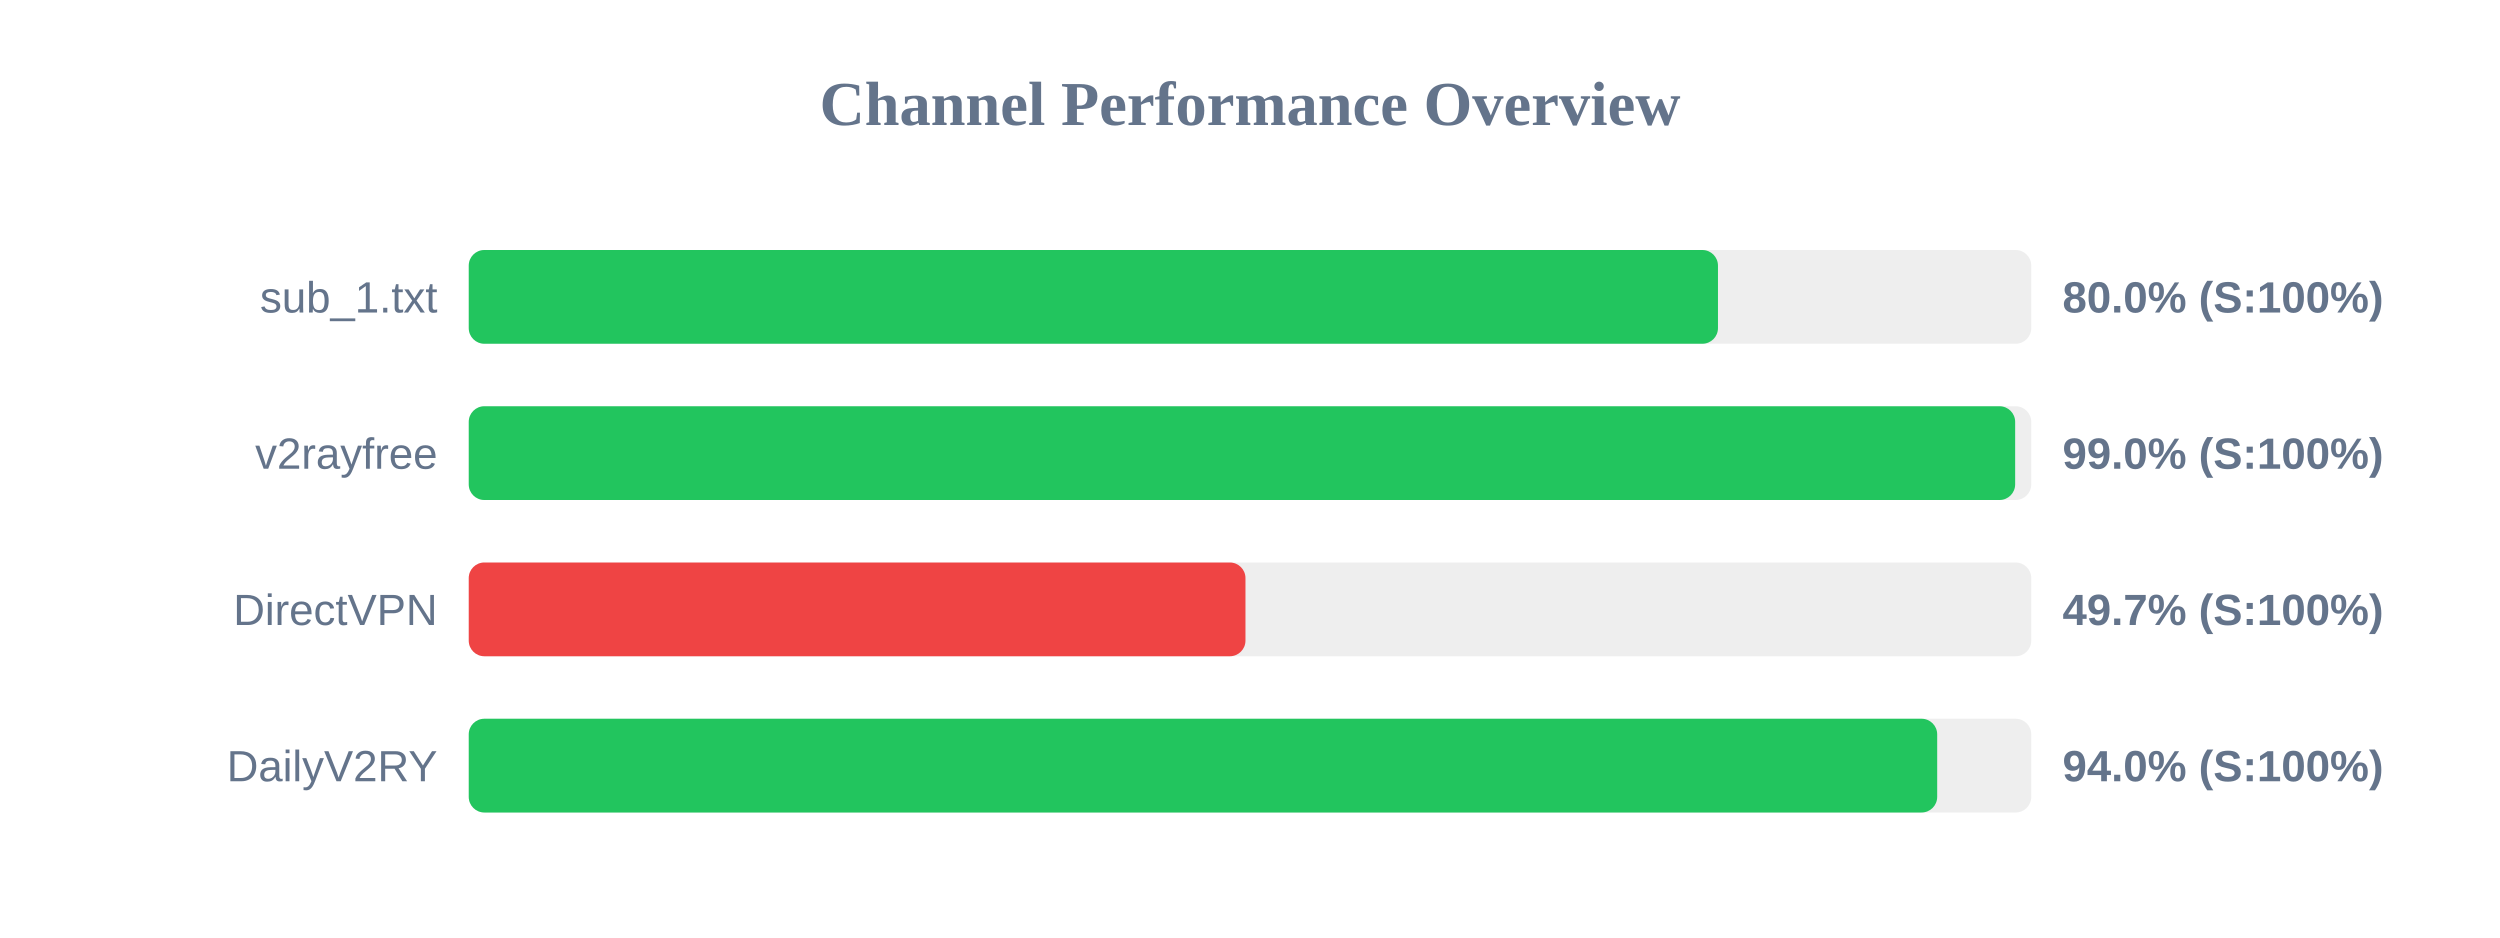
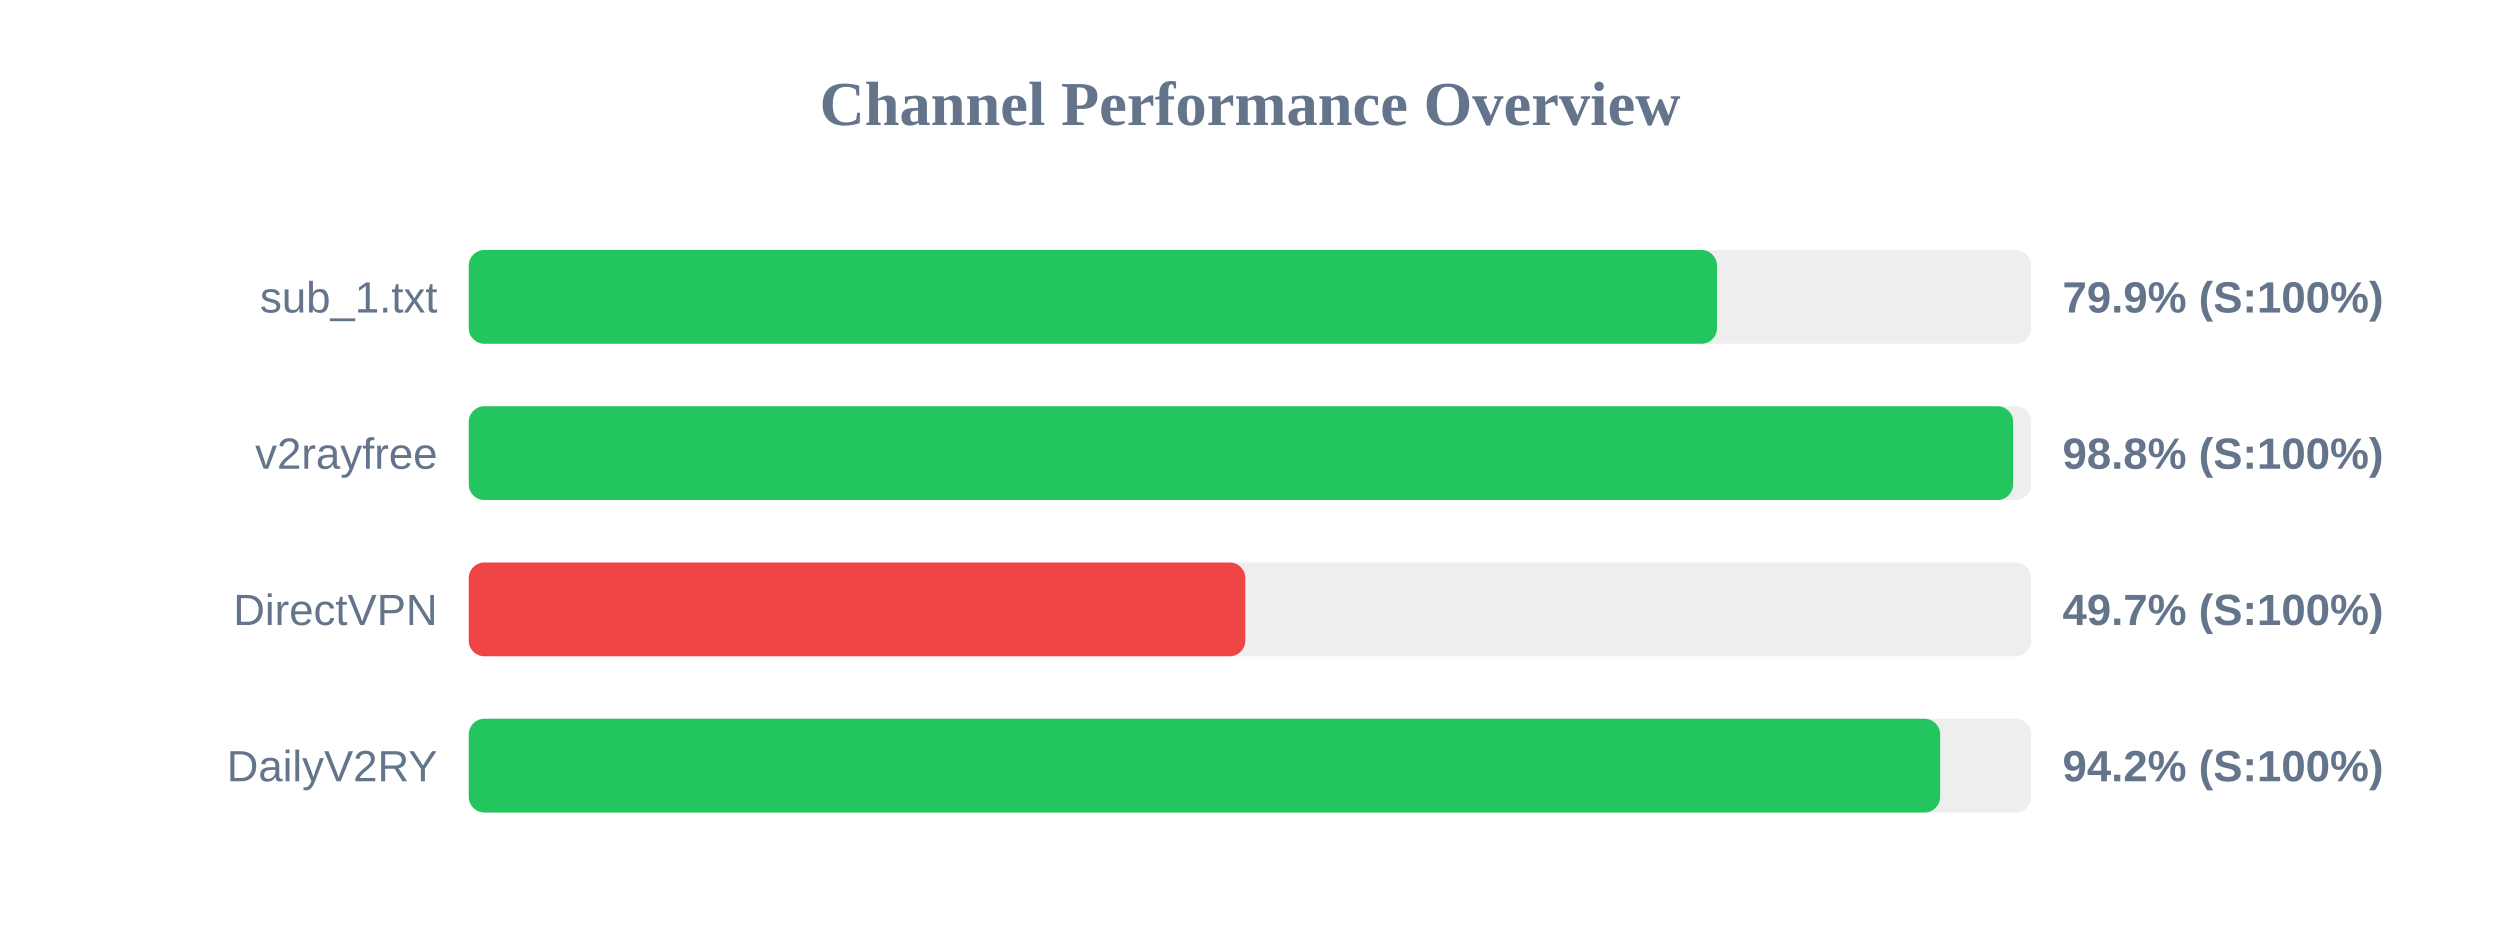
<svg xmlns="http://www.w3.org/2000/svg" width="800" height="300" version="1.1">
  <style>
        .row { font: 14px Arial; fill: #64748b; }
        .score { font: bold 14px Arial; fill: #64748b; }
    </style>
  <text x="400" y="40" text-anchor="middle" font-size="20px" font-weight="bold" fill="#64748b">Channel Performance Overview</text>
  <rect x="150" y="80" width="500" height="30" fill="#eee" rx="5" />
-   <rect x="150" y="80" width="399.75" height="30" fill="#22c55e" rx="5" />
+   <rect x="150" y="80" width="399.45" height="30" fill="#22c55e" rx="5" />
  <text x="140" y="100" text-anchor="end" class="row">sub_1.txt</text>
-   <text x="660" y="100" text-anchor="start" class="score">80.0% (S:100%)</text>
+   <text x="660" y="100" text-anchor="start" class="score">79.9% (S:100%)</text>
  <rect x="150" y="130" width="500" height="30" fill="#eee" rx="5" />
-   <rect x="150" y="130" width="494.85" height="30" fill="#22c55e" rx="5" />
+   <rect x="150" y="130" width="494.2" height="30" fill="#22c55e" rx="5" />
  <text x="140" y="150" text-anchor="end" class="row">v2rayfree</text>
-   <text x="660" y="150" text-anchor="start" class="score">99.0% (S:100%)</text>
+   <text x="660" y="150" text-anchor="start" class="score">98.8% (S:100%)</text>
  <rect x="150" y="180" width="500" height="30" fill="#eee" rx="5" />
-   <rect x="150" y="180" width="248.55" height="30" fill="#ef4444" rx="5" />
+   <rect x="150" y="180" width="248.5" height="30" fill="#ef4444" rx="5" />
  <text x="140" y="200" text-anchor="end" class="row">DirectVPN</text>
  <text x="660" y="200" text-anchor="start" class="score">49.7% (S:100%)</text>
  <rect x="150" y="230" width="500" height="30" fill="#eee" rx="5" />
-   <rect x="150" y="230" width="469.9" height="30" fill="#22c55e" rx="5" />
+   <rect x="150" y="230" width="470.85" height="30" fill="#22c55e" rx="5" />
  <text x="140" y="250" text-anchor="end" class="row">DailyV2RY</text>
-   <text x="660" y="250" text-anchor="start" class="score">94.0% (S:100%)</text>
+   <text x="660" y="250" text-anchor="start" class="score">94.2% (S:100%)</text>
</svg>
